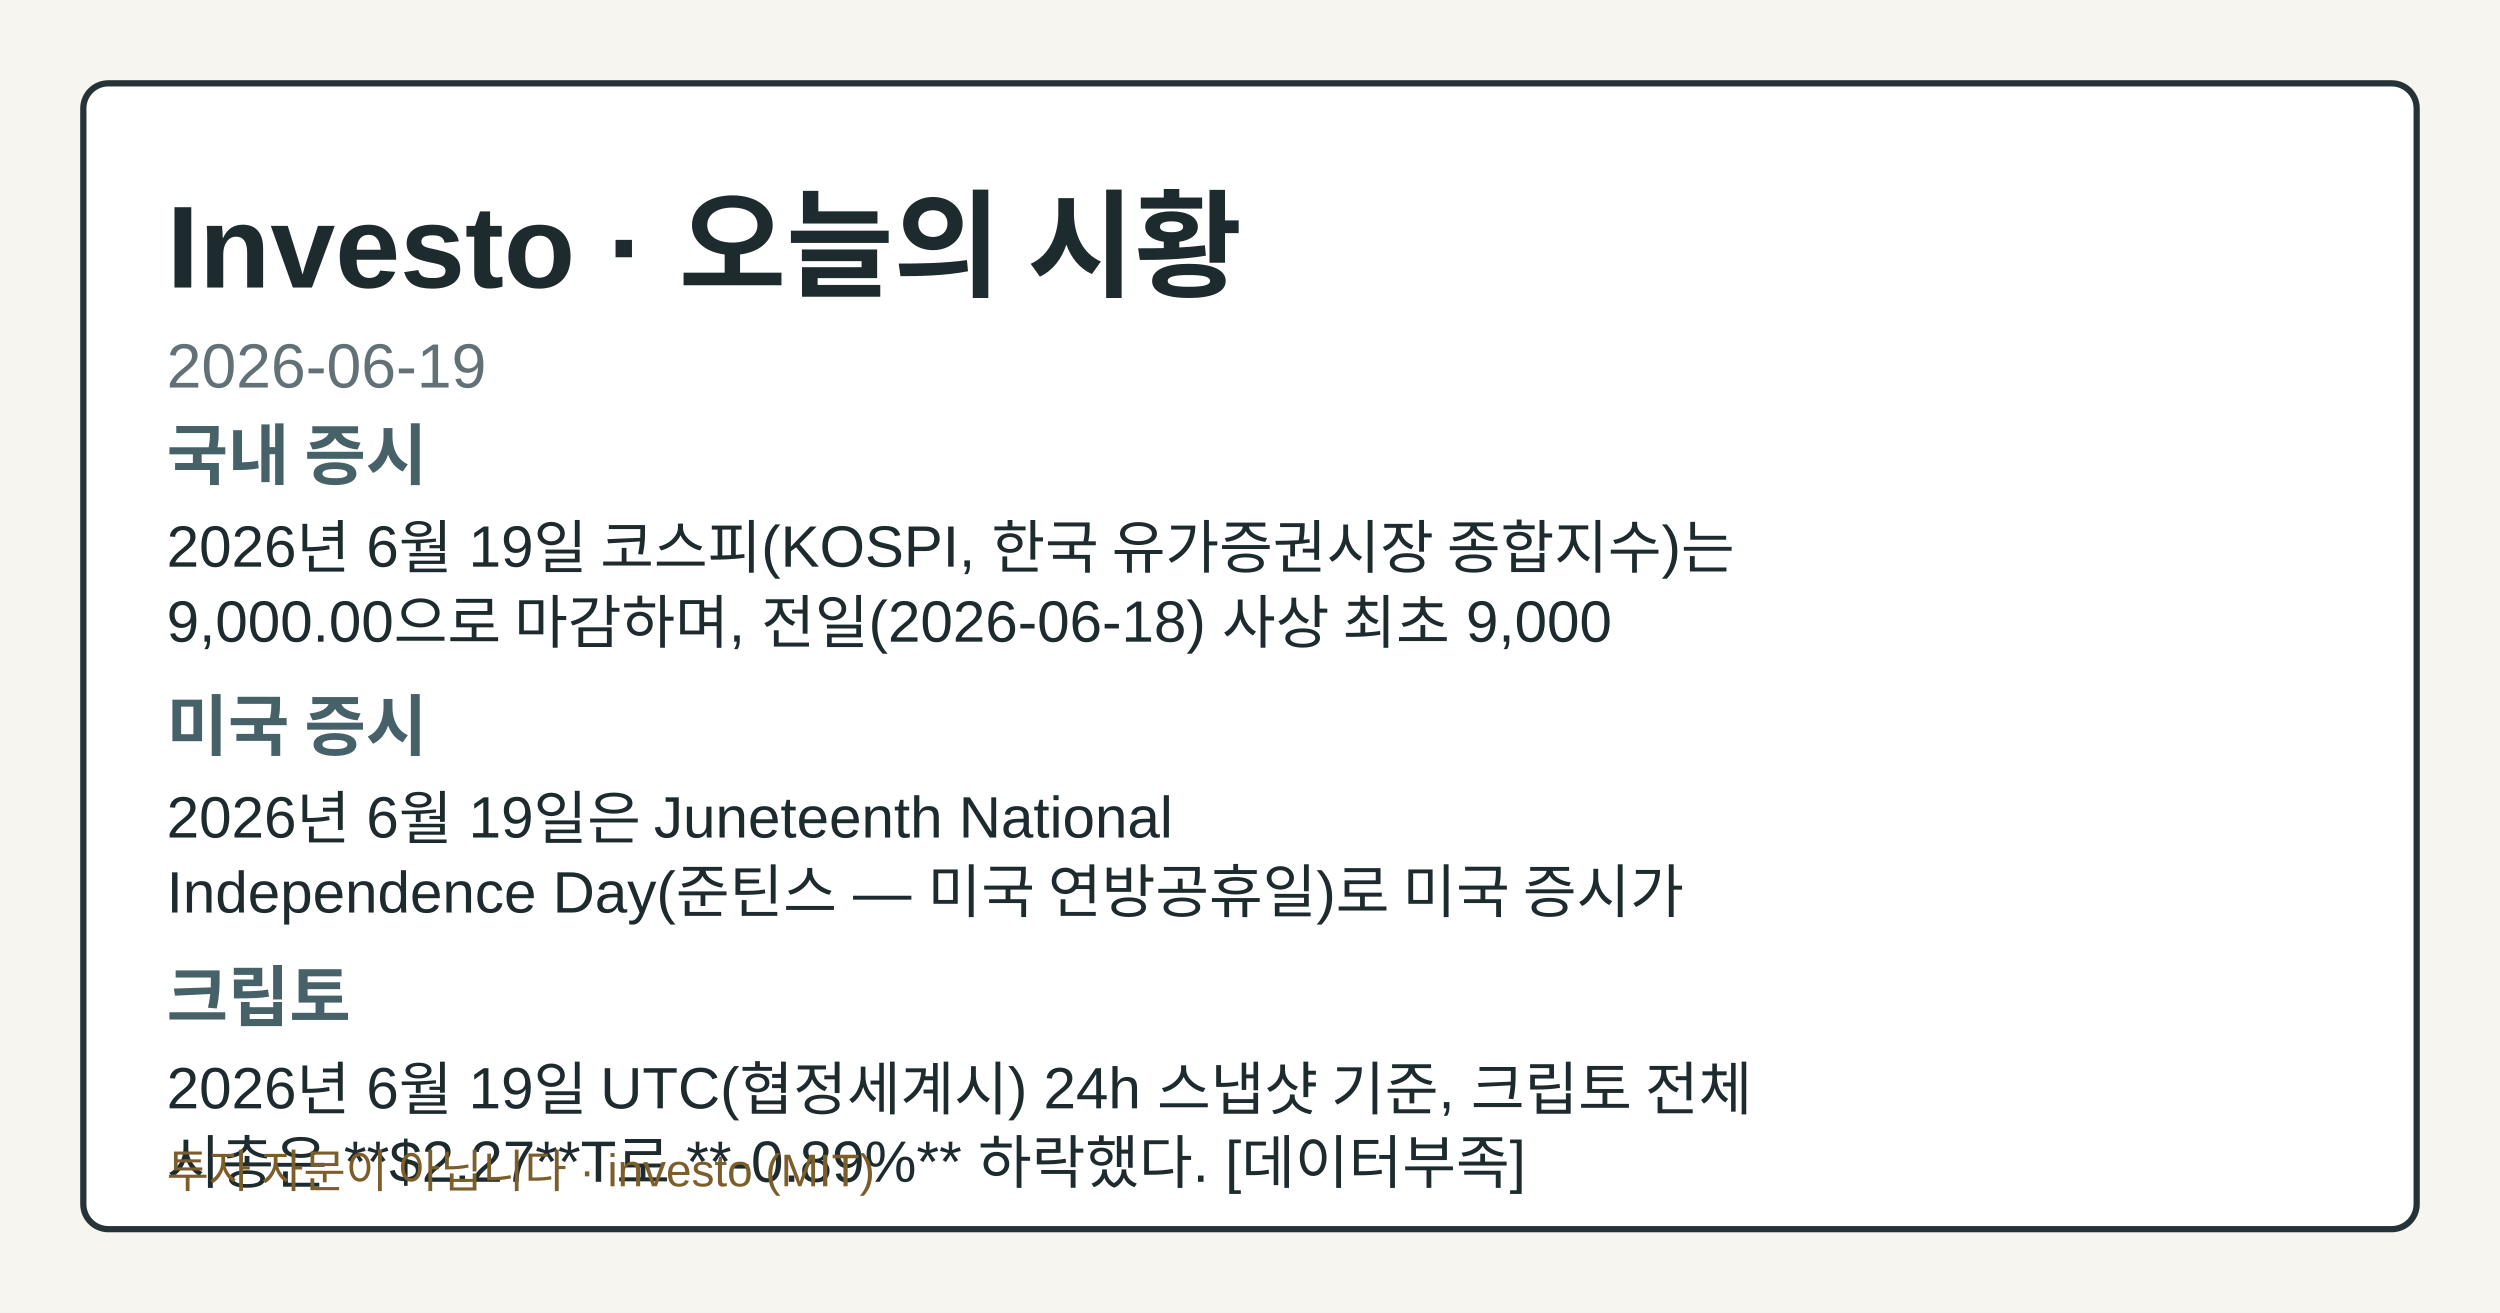
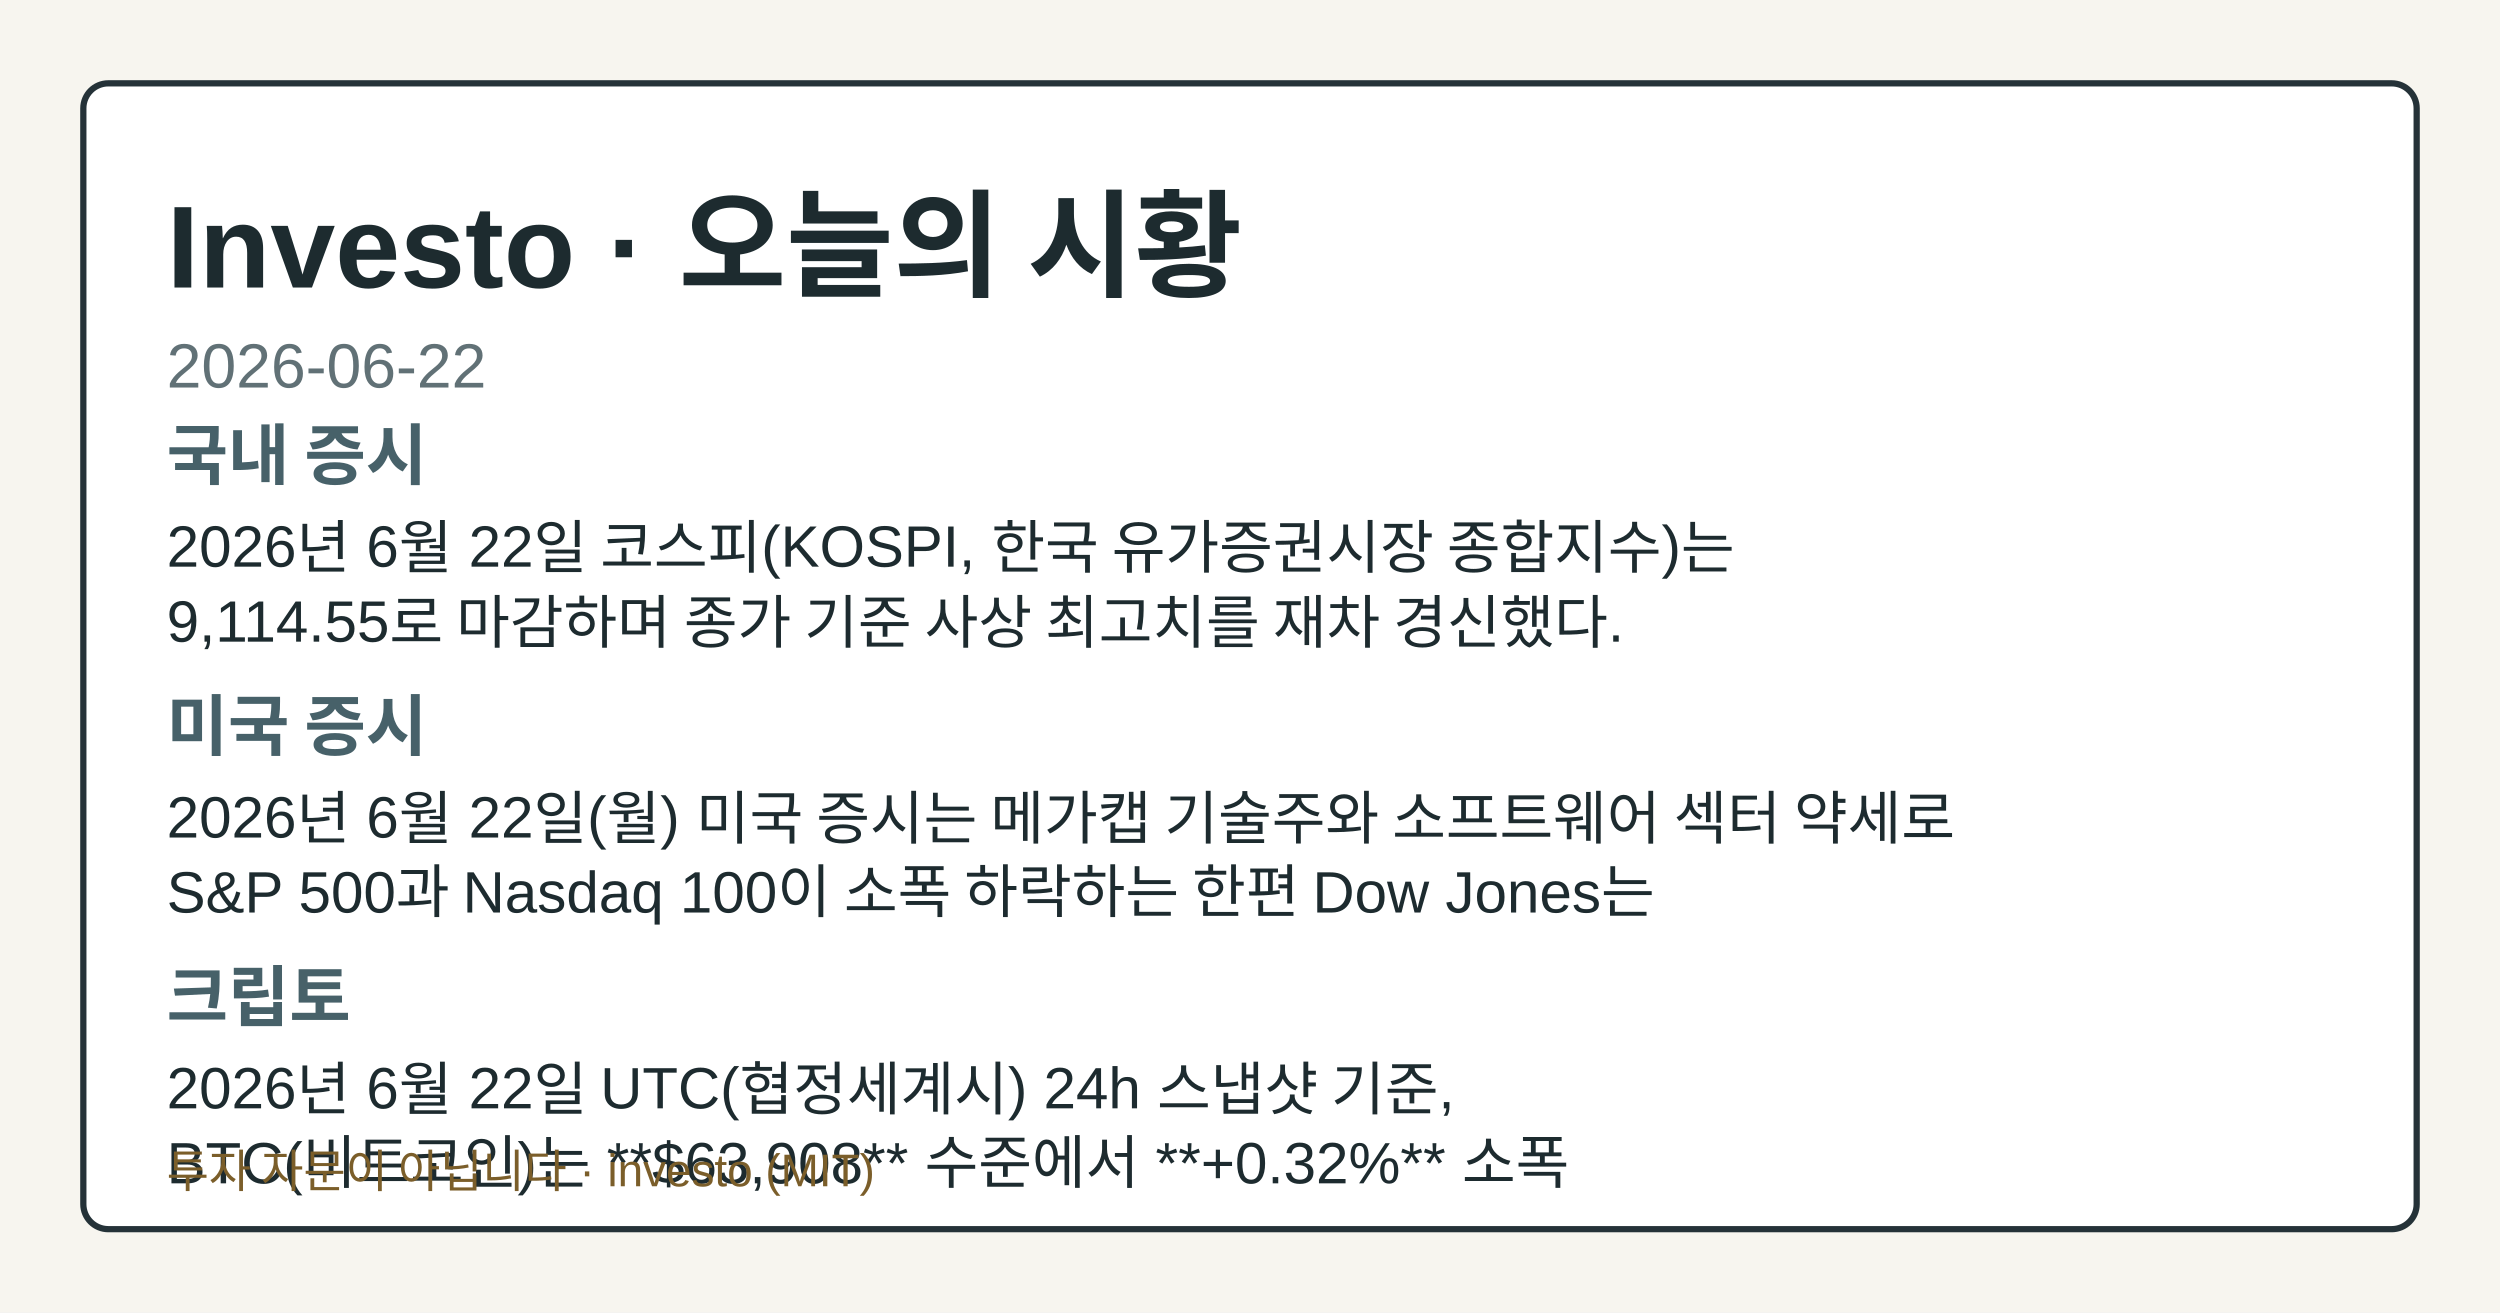
- <svg xmlns="http://www.w3.org/2000/svg" width="1200" height="630" viewBox="0 0 1200 630" role="img" aria-label="Investo 2026-06-19 시황 OG 카드">
+ <svg xmlns="http://www.w3.org/2000/svg" width="1200" height="630" viewBox="0 0 1200 630" role="img" aria-label="Investo 2026-06-22 시황 OG 카드">
  <style>.og-bg{fill:#f7f5ef;}.og-frame{fill:#ffffff;stroke:#253238;}.og-title{fill:#1d2b2f;}.og-subtitle{fill:#617176;}.og-label{fill:#476169;}.og-text{fill:#1d2b2f;}.og-disclaimer{fill:#7b5e2a;}@media (prefers-color-scheme: dark){.og-bg{fill:#0f1417;}.og-frame{fill:#1a2026;stroke:#9fb1ba;}.og-title{fill:#f4f6f8;}.og-subtitle{fill:#bfcdd4;}.og-label{fill:#a8c0c8;}.og-text{fill:#e8eef1;}.og-disclaimer{fill:#e2c489;}}</style>
  <rect class="og-bg" width="1200" height="630" />
  <rect class="og-frame" x="40" y="40" width="1120" height="550" rx="12" stroke-width="3" />
  <text class="og-title" x="80" y="138" font-family="&quot;Noto Sans KR&quot;, Arial, sans-serif" font-size="56" font-weight="700">Investo · 오늘의 시황</text>
-   <text class="og-subtitle" x="80" y="186" font-family="&quot;Noto Sans KR&quot;, Arial, sans-serif" font-size="30">2026-06-19</text>
+   <text class="og-subtitle" x="80" y="186" font-family="&quot;Noto Sans KR&quot;, Arial, sans-serif" font-size="30">2026-06-22</text>
  <text class="og-label" x="80" y="230" font-family="&quot;Noto Sans KR&quot;, Arial, sans-serif" font-size="32" font-weight="700">국내 증시</text>
-   <text class="og-text" x="80" y="272" font-family="&quot;Noto Sans KR&quot;, Arial, sans-serif" font-size="28">2026년 6월 19일 코스피(KOSPI, 한국 유가증권시장 종합지수)는</text>
-   <text class="og-text" x="80" y="308" font-family="&quot;Noto Sans KR&quot;, Arial, sans-serif" font-size="28">9,000.00으로 마감하며, 전일(2026-06-18) 사상 최초 9,000</text>
+   <text class="og-text" x="80" y="272" font-family="&quot;Noto Sans KR&quot;, Arial, sans-serif" font-size="28">2026년 6월 22일 코스피(KOSPI, 한국 유가증권시장 종합지수)는</text>
+   <text class="og-text" x="80" y="308" font-family="&quot;Noto Sans KR&quot;, Arial, sans-serif" font-size="28">9,114.55로 마감하며 종가 기준 사상 최고치를 재차 경신했다.</text>
  <text class="og-label" x="80" y="360" font-family="&quot;Noto Sans KR&quot;, Arial, sans-serif" font-size="32" font-weight="700">미국 증시</text>
-   <text class="og-text" x="80" y="402" font-family="&quot;Noto Sans KR&quot;, Arial, sans-serif" font-size="28">2026년 6월 19일은 Juneteenth National</text>
-   <text class="og-text" x="80" y="438" font-family="&quot;Noto Sans KR&quot;, Arial, sans-serif" font-size="28">Independence Day(준틴스 — 미국 연방공휴일)로 미국 증시가</text>
+   <text class="og-text" x="80" y="402" font-family="&quot;Noto Sans KR&quot;, Arial, sans-serif" font-size="28">2026년 6월 22일(월) 미국 증시는 메가캡 기술주와 소프트웨어 섹터 약세로</text>
+   <text class="og-text" x="80" y="438" font-family="&quot;Noto Sans KR&quot;, Arial, sans-serif" font-size="28">S&amp;P 500과 Nasdaq 100이 소폭 하락하는 한편 Dow Jones는</text>
  <text class="og-label" x="80" y="490" font-family="&quot;Noto Sans KR&quot;, Arial, sans-serif" font-size="32" font-weight="700">크립토</text>
-   <text class="og-text" x="80" y="532" font-family="&quot;Noto Sans KR&quot;, Arial, sans-serif" font-size="28">2026년 6월 19일 UTC(협정세계시) 24h 스냅샷 기준, 크립토 전체</text>
-   <text class="og-text" x="80" y="568" font-family="&quot;Noto Sans KR&quot;, Arial, sans-serif" font-size="28">시총은 **$2.27**T로 **-0.89%** 하락했다. [데이터부족]</text>
+   <text class="og-text" x="80" y="532" font-family="&quot;Noto Sans KR&quot;, Arial, sans-serif" font-size="28">2026년 6월 22일 UTC(협정세계시) 24h 스냅샷 기준,</text>
+   <text class="og-text" x="80" y="568" font-family="&quot;Noto Sans KR&quot;, Arial, sans-serif" font-size="28">BTC(비트코인)는 **$63,908** 수준에서 **+0.32%** 소폭</text>
  <text class="og-disclaimer" x="80" y="570" font-family="&quot;Noto Sans KR&quot;, Arial, sans-serif" font-size="22">투자 자문이 아닙니다 · investo (MIT)</text>
</svg>
